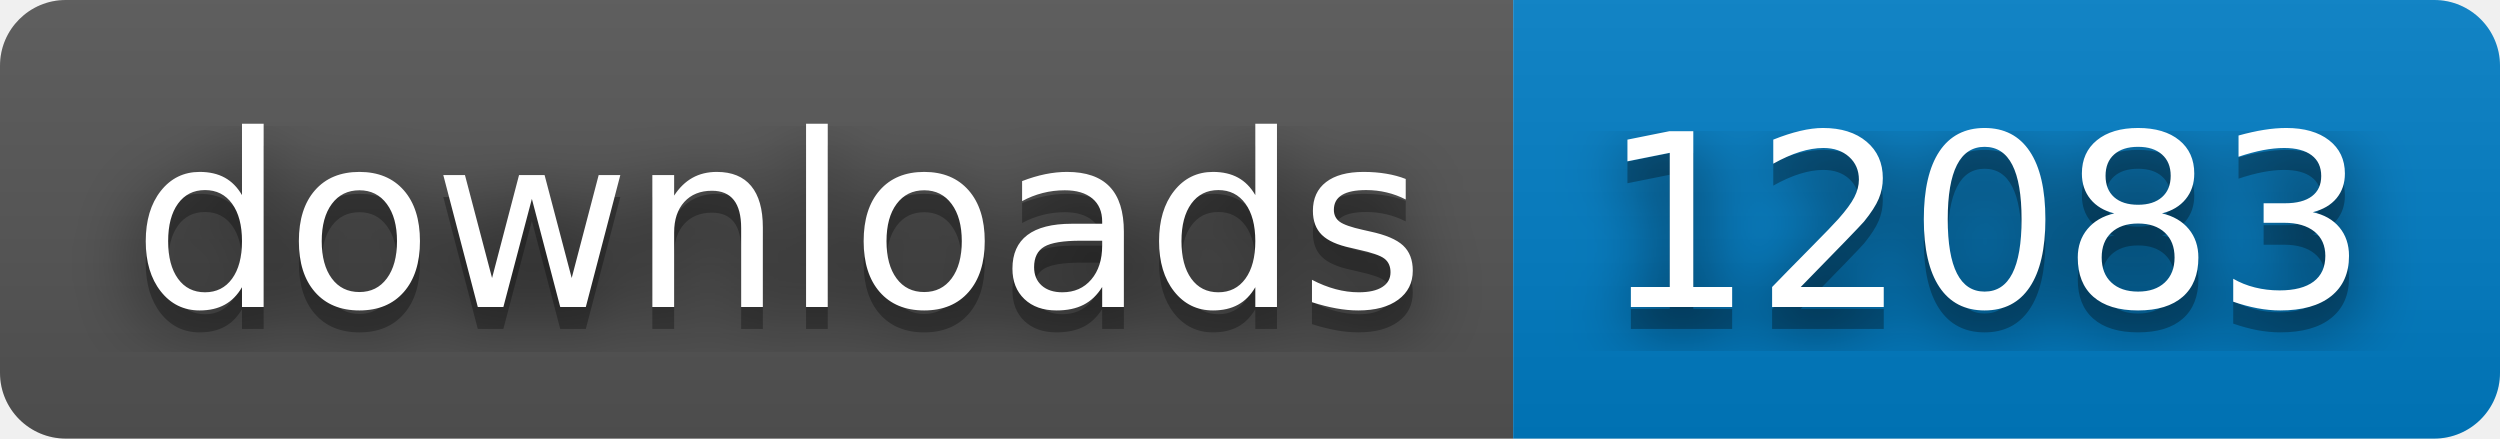
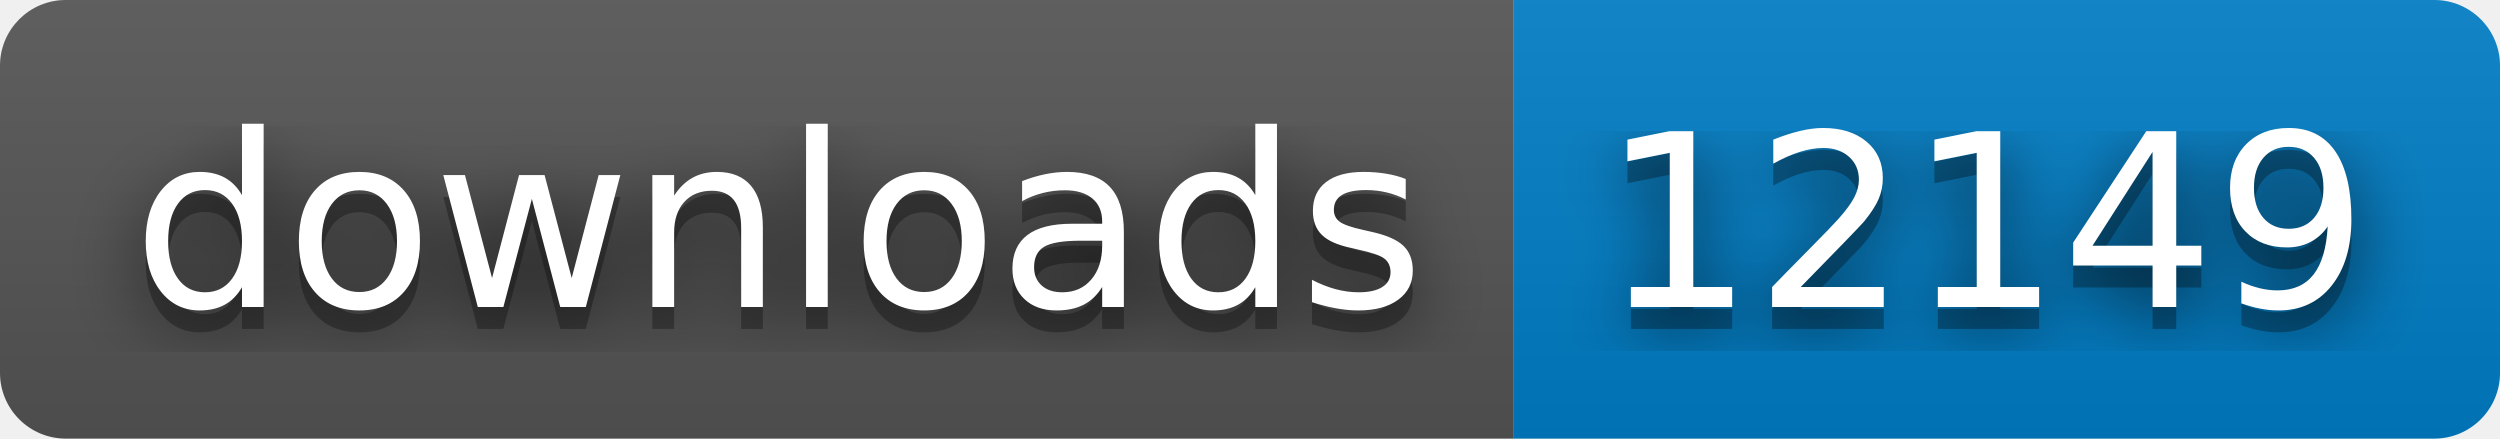
- <svg xmlns="http://www.w3.org/2000/svg" width="114" height="20" role="img" aria-label="downloads: 12083">
+ <svg xmlns="http://www.w3.org/2000/svg" width="114" height="20" role="img" aria-label="downloads: 12149">
  <filter id="blur">
    <feGaussianBlur stdDeviation="16" />
  </filter>
  <linearGradient id="s" x2="0" y2="100%">
    <stop offset="0" stop-color="#bbb" stop-opacity=".1" />
    <stop offset="1" stop-opacity=".1" />
  </linearGradient>
  <clipPath id="r">
    <rect width="114" height="20" rx="3" />
  </clipPath>
  <g clip-path="url(#r)">
    <rect width="69" height="20" fill="#555" />
    <rect x="69" width="45" height="20" fill="#007ec6" />
    <rect width="114" height="20" fill="url(#s)" />
  </g>
  <g fill="#fff" text-anchor="middle" font-family="Verdana,Geneva,DejaVu Sans,sans-serif" text-rendering="geometricPrecision" font-size="110">
    <g transform="scale(.1)">
      <g aria-hidden="true" fill="#010101">
        <text x="355" y="150" fill-opacity=".8" filter="url(#blur)" textLength="590">downloads</text>
        <text x="355" y="150" fill-opacity=".3" textLength="590">downloads</text>
      </g>
      <text x="355" y="140" textLength="590">downloads</text>
    </g>
    <g transform="scale(.1)">
      <g aria-hidden="true" fill="#010101">
-         <text x="905" y="150" fill-opacity=".8" filter="url(#blur)" textLength="350">12083</text>
-         <text x="905" y="150" fill-opacity=".3" textLength="350">12083</text>
+         <text x="905" y="150" fill-opacity=".8" filter="url(#blur)" textLength="350">12149</text>
+         <text x="905" y="150" fill-opacity=".3" textLength="350">12149</text>
      </g>
-       <text x="905" y="140" textLength="350">12083</text>
+       <text x="905" y="140" textLength="350">12149</text>
    </g>
  </g>
</svg>
